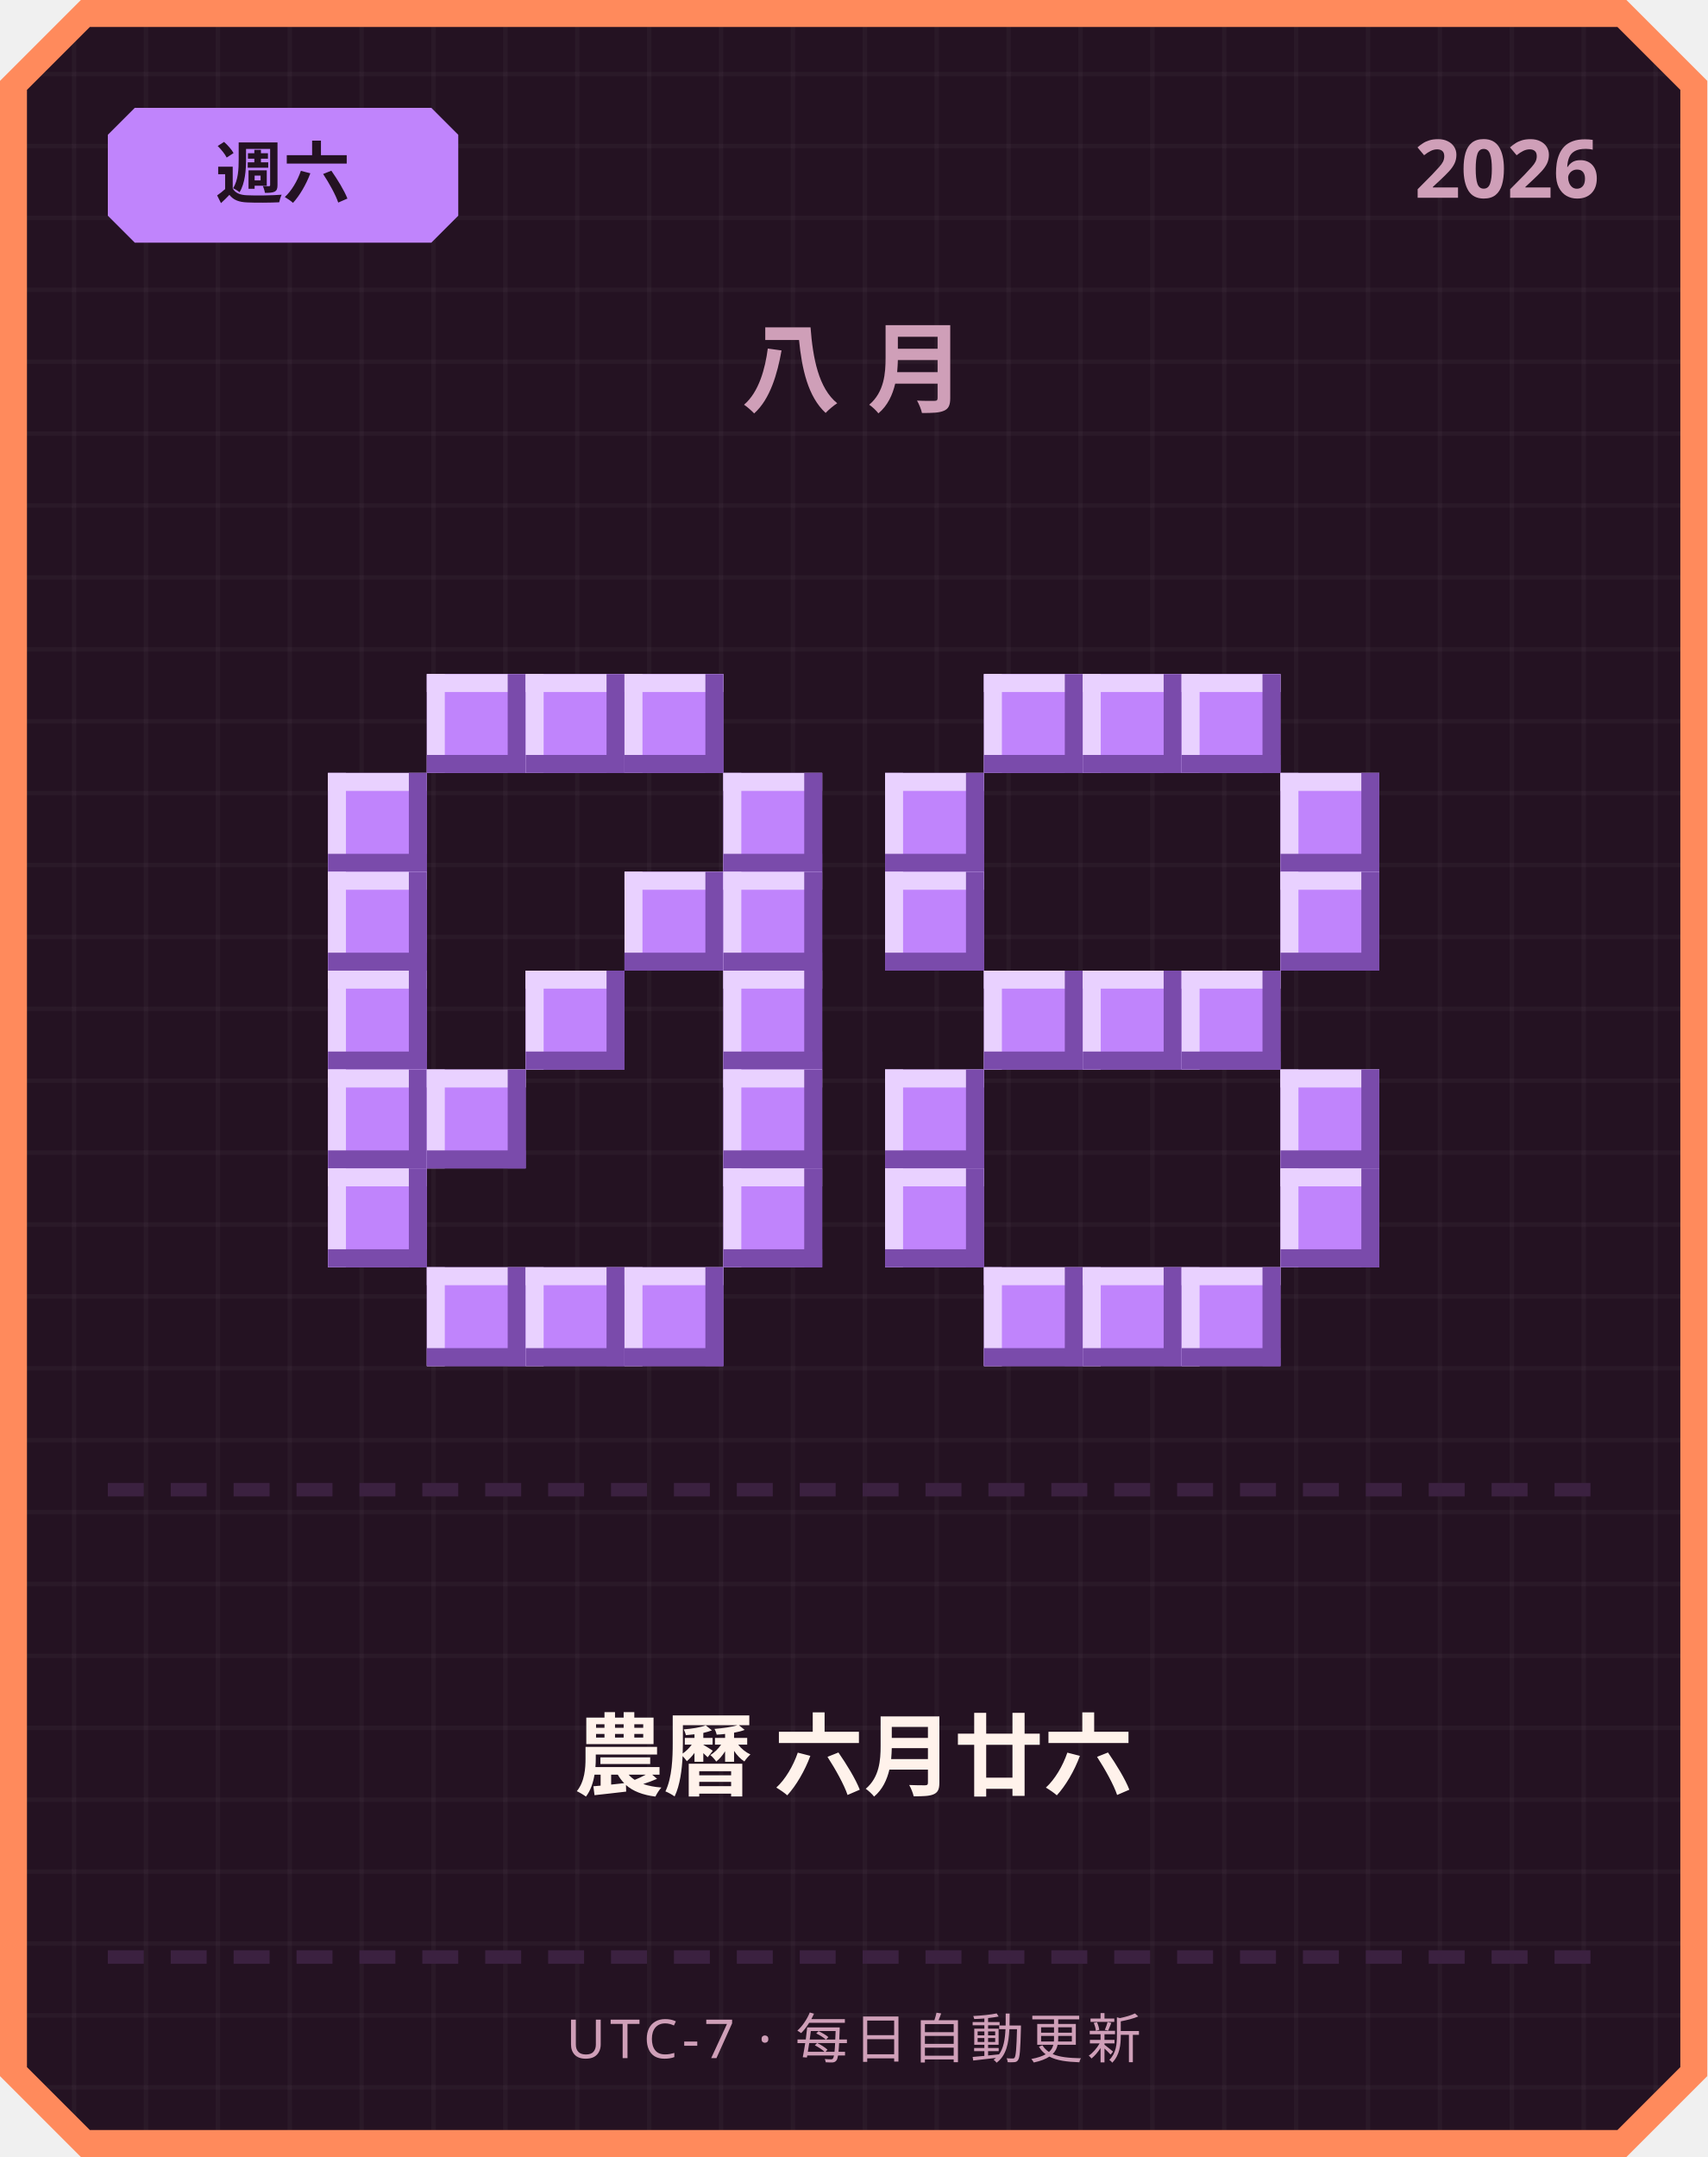
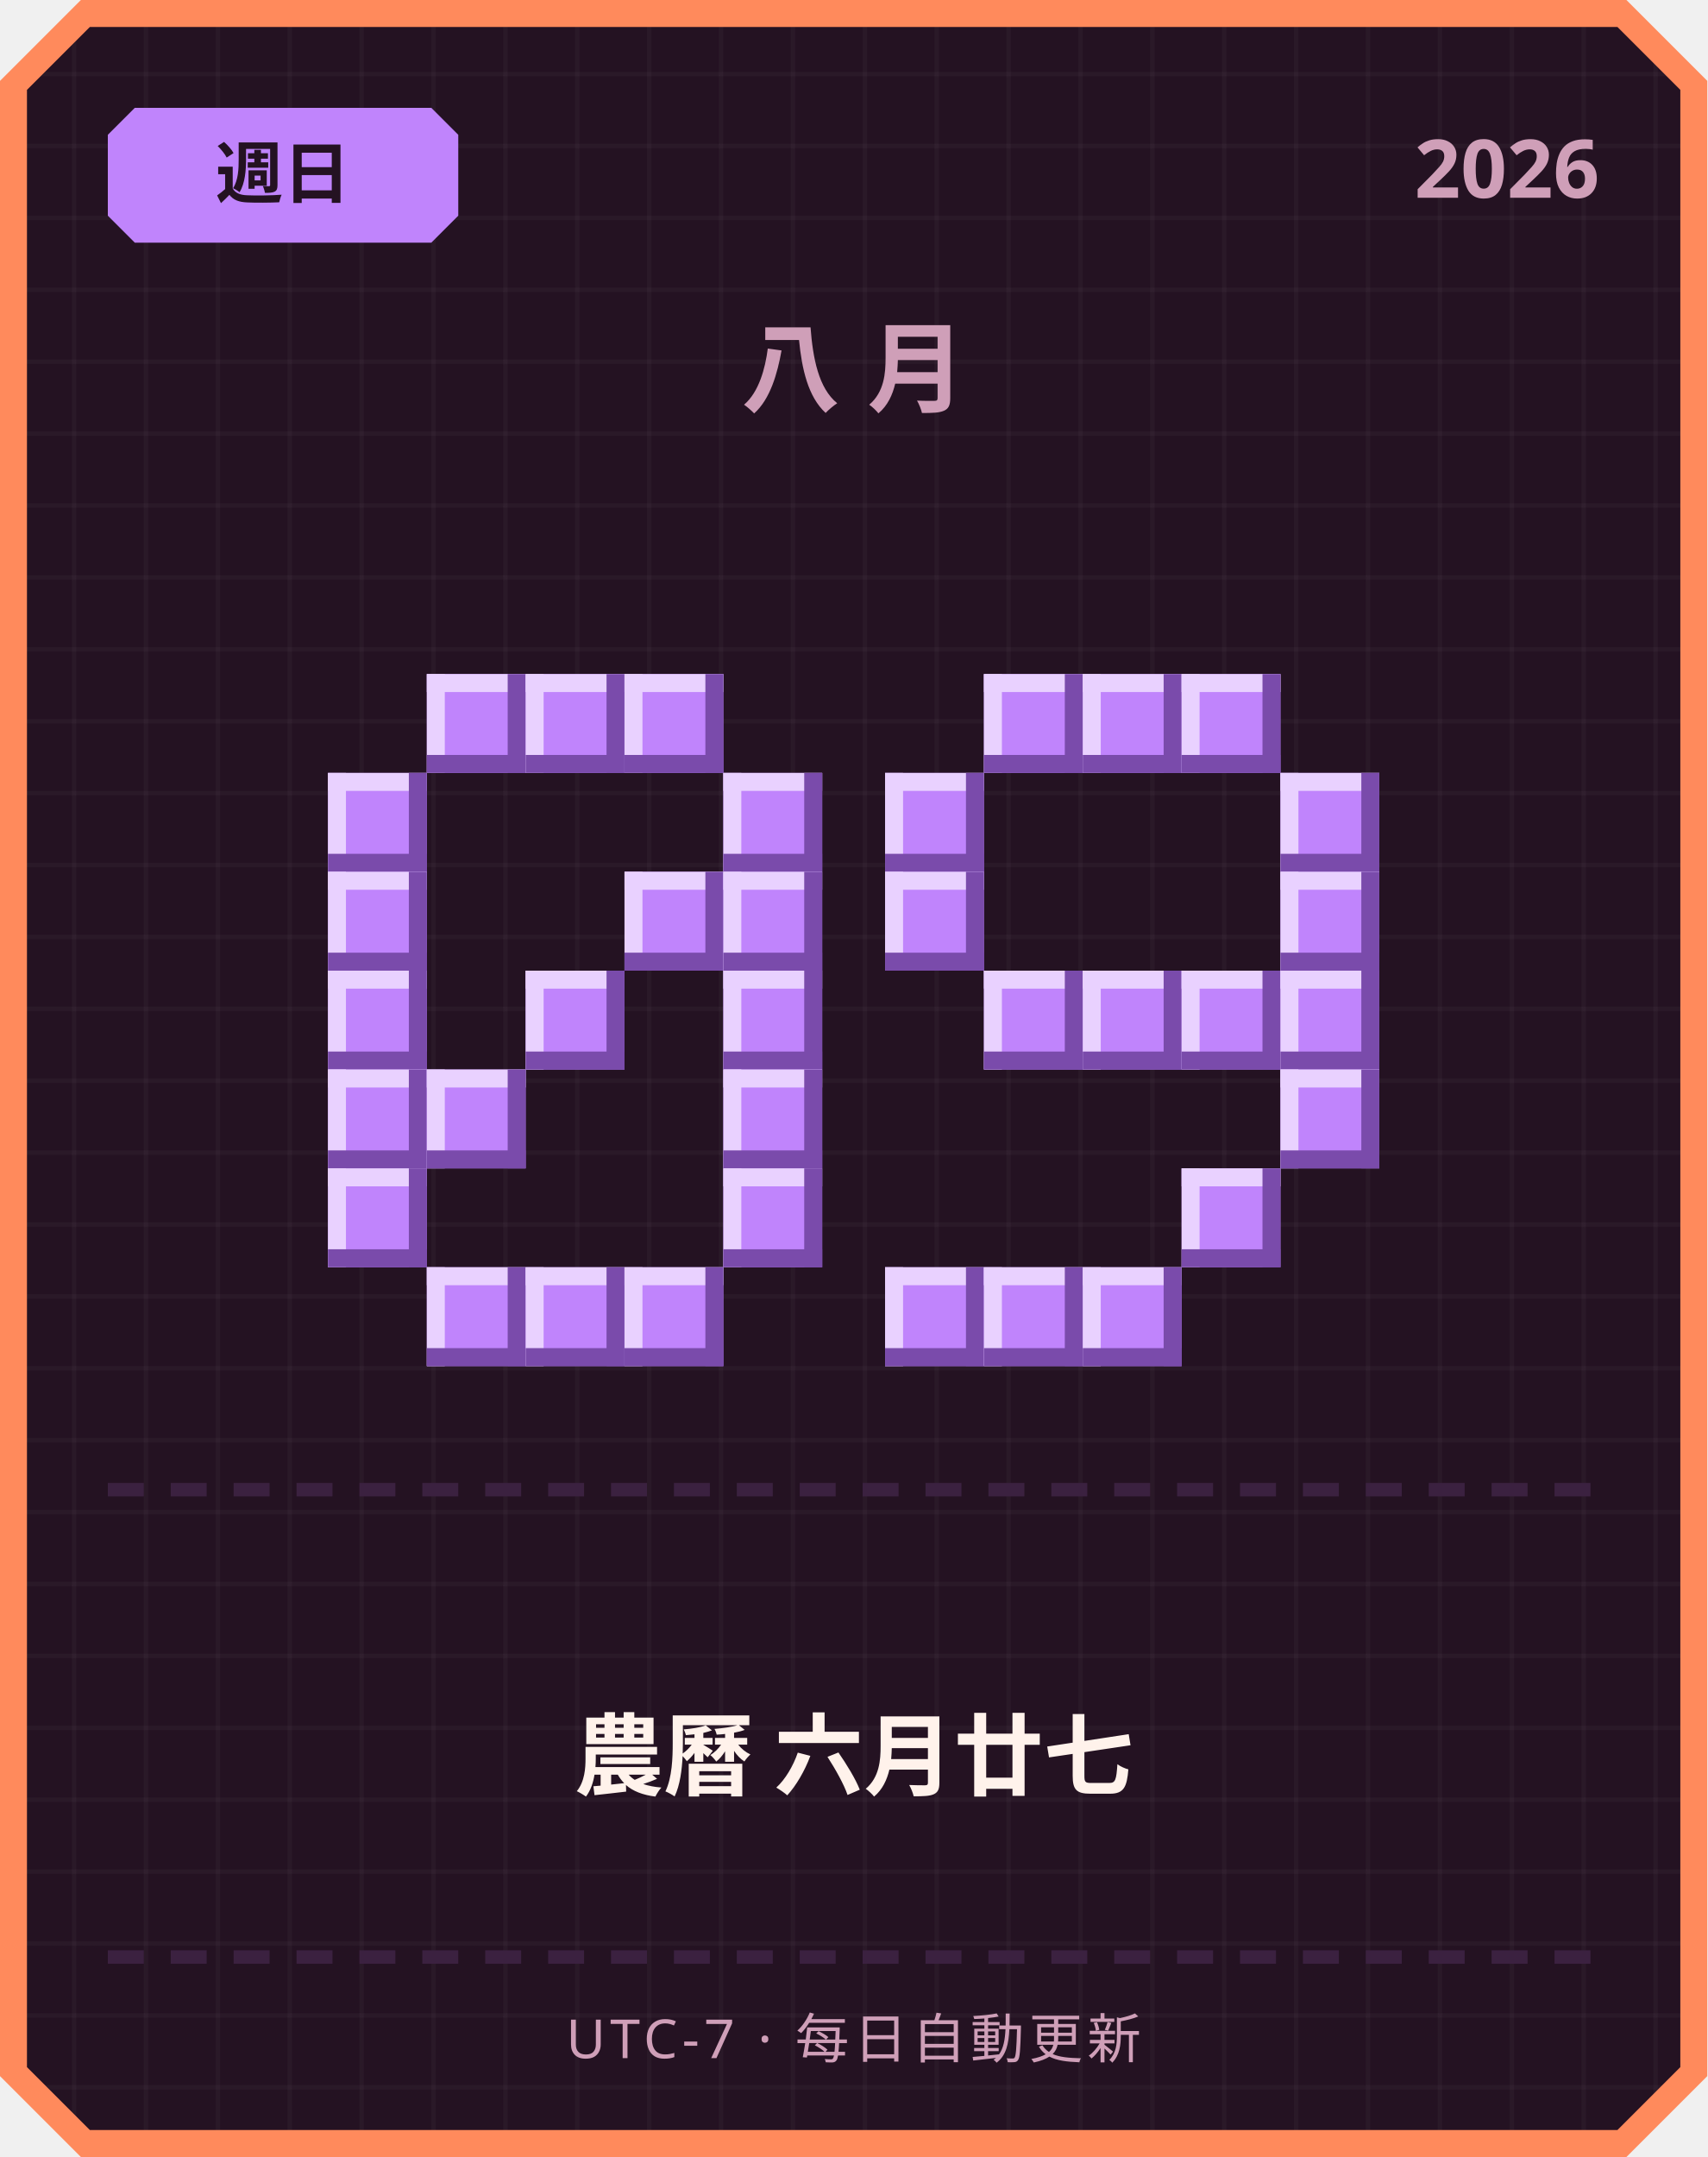
<svg xmlns="http://www.w3.org/2000/svg" width="380" height="480" viewBox="0 0 380 480">
  <defs>
    <pattern id="grid" width="16" height="16" patternUnits="userSpaceOnUse">
      <rect width="16" height="16" fill="#241222" />
      <rect width="1" height="16" fill="#ffffff" opacity="0.03" />
      <rect width="16" height="1" fill="#ffffff" opacity="0.03" />
    </pattern>
  </defs>
  <path d="M 18,0 L 362,0 L 380,18 L 380,462 L 362,480 L 18,480 L 0,462 L 0,18 Z" fill="#ff8a5c" />
  <path d="M 20,6 L 360,6 L 374,20 L 374,460 L 360,474 L 20,474 L 6,460 L 6,20 Z" fill="url(#grid)" />
  <path d="M 30,24 L 96,24 L 102,30 L 102,48 L 96,54 L 30,54 L 24,48 L 24,30 Z" fill="#c084fc" />
-   <text x="63" y="44" text-anchor="middle" font-family="'Segoe UI', sans-serif" font-size="15" font-weight="700" fill="#241222">週六</text>
+   <text x="63" y="44" text-anchor="middle" font-family="'Segoe UI', sans-serif" font-size="15" font-weight="700" fill="#241222">週日</text>
  <text x="356" y="44" text-anchor="end" font-family="'Segoe UI', sans-serif" font-size="18" font-weight="700" fill="#cf9fb8">2026</text>
  <text x="190" y="90" text-anchor="middle" font-family="'Segoe UI', sans-serif" font-size="22" font-weight="700" letter-spacing="6" fill="#cf9fb8">八月</text>
  <rect x="95" y="150" width="22" height="22" fill="#c084fc" />
  <rect x="95" y="150" width="22" height="4" fill="#e9d1ff" />
  <rect x="95" y="150" width="4" height="22" fill="#e9d1ff" />
  <rect x="95" y="168" width="22" height="4" fill="#7a4bab" />
  <rect x="113" y="150" width="4" height="22" fill="#7a4bab" />
  <rect x="117" y="150" width="22" height="22" fill="#c084fc" />
  <rect x="117" y="150" width="22" height="4" fill="#e9d1ff" />
  <rect x="117" y="150" width="4" height="22" fill="#e9d1ff" />
  <rect x="117" y="168" width="22" height="4" fill="#7a4bab" />
  <rect x="135" y="150" width="4" height="22" fill="#7a4bab" />
  <rect x="139" y="150" width="22" height="22" fill="#c084fc" />
  <rect x="139" y="150" width="22" height="4" fill="#e9d1ff" />
  <rect x="139" y="150" width="4" height="22" fill="#e9d1ff" />
  <rect x="139" y="168" width="22" height="4" fill="#7a4bab" />
  <rect x="157" y="150" width="4" height="22" fill="#7a4bab" />
  <rect x="73" y="172" width="22" height="22" fill="#c084fc" />
  <rect x="73" y="172" width="22" height="4" fill="#e9d1ff" />
  <rect x="73" y="172" width="4" height="22" fill="#e9d1ff" />
  <rect x="73" y="190" width="22" height="4" fill="#7a4bab" />
  <rect x="91" y="172" width="4" height="22" fill="#7a4bab" />
  <rect x="161" y="172" width="22" height="22" fill="#c084fc" />
  <rect x="161" y="172" width="22" height="4" fill="#e9d1ff" />
  <rect x="161" y="172" width="4" height="22" fill="#e9d1ff" />
  <rect x="161" y="190" width="22" height="4" fill="#7a4bab" />
  <rect x="179" y="172" width="4" height="22" fill="#7a4bab" />
  <rect x="73" y="194" width="22" height="22" fill="#c084fc" />
  <rect x="73" y="194" width="22" height="4" fill="#e9d1ff" />
  <rect x="73" y="194" width="4" height="22" fill="#e9d1ff" />
  <rect x="73" y="212" width="22" height="4" fill="#7a4bab" />
  <rect x="91" y="194" width="4" height="22" fill="#7a4bab" />
  <rect x="139" y="194" width="22" height="22" fill="#c084fc" />
  <rect x="139" y="194" width="22" height="4" fill="#e9d1ff" />
  <rect x="139" y="194" width="4" height="22" fill="#e9d1ff" />
  <rect x="139" y="212" width="22" height="4" fill="#7a4bab" />
  <rect x="157" y="194" width="4" height="22" fill="#7a4bab" />
  <rect x="161" y="194" width="22" height="22" fill="#c084fc" />
  <rect x="161" y="194" width="22" height="4" fill="#e9d1ff" />
  <rect x="161" y="194" width="4" height="22" fill="#e9d1ff" />
  <rect x="161" y="212" width="22" height="4" fill="#7a4bab" />
  <rect x="179" y="194" width="4" height="22" fill="#7a4bab" />
  <rect x="73" y="216" width="22" height="22" fill="#c084fc" />
  <rect x="73" y="216" width="22" height="4" fill="#e9d1ff" />
  <rect x="73" y="216" width="4" height="22" fill="#e9d1ff" />
  <rect x="73" y="234" width="22" height="4" fill="#7a4bab" />
  <rect x="91" y="216" width="4" height="22" fill="#7a4bab" />
  <rect x="117" y="216" width="22" height="22" fill="#c084fc" />
  <rect x="117" y="216" width="22" height="4" fill="#e9d1ff" />
  <rect x="117" y="216" width="4" height="22" fill="#e9d1ff" />
  <rect x="117" y="234" width="22" height="4" fill="#7a4bab" />
  <rect x="135" y="216" width="4" height="22" fill="#7a4bab" />
  <rect x="161" y="216" width="22" height="22" fill="#c084fc" />
  <rect x="161" y="216" width="22" height="4" fill="#e9d1ff" />
  <rect x="161" y="216" width="4" height="22" fill="#e9d1ff" />
  <rect x="161" y="234" width="22" height="4" fill="#7a4bab" />
  <rect x="179" y="216" width="4" height="22" fill="#7a4bab" />
  <rect x="73" y="238" width="22" height="22" fill="#c084fc" />
  <rect x="73" y="238" width="22" height="4" fill="#e9d1ff" />
  <rect x="73" y="238" width="4" height="22" fill="#e9d1ff" />
  <rect x="73" y="256" width="22" height="4" fill="#7a4bab" />
  <rect x="91" y="238" width="4" height="22" fill="#7a4bab" />
  <rect x="95" y="238" width="22" height="22" fill="#c084fc" />
  <rect x="95" y="238" width="22" height="4" fill="#e9d1ff" />
  <rect x="95" y="238" width="4" height="22" fill="#e9d1ff" />
  <rect x="95" y="256" width="22" height="4" fill="#7a4bab" />
  <rect x="113" y="238" width="4" height="22" fill="#7a4bab" />
  <rect x="161" y="238" width="22" height="22" fill="#c084fc" />
  <rect x="161" y="238" width="22" height="4" fill="#e9d1ff" />
  <rect x="161" y="238" width="4" height="22" fill="#e9d1ff" />
  <rect x="161" y="256" width="22" height="4" fill="#7a4bab" />
  <rect x="179" y="238" width="4" height="22" fill="#7a4bab" />
  <rect x="73" y="260" width="22" height="22" fill="#c084fc" />
  <rect x="73" y="260" width="22" height="4" fill="#e9d1ff" />
  <rect x="73" y="260" width="4" height="22" fill="#e9d1ff" />
  <rect x="73" y="278" width="22" height="4" fill="#7a4bab" />
  <rect x="91" y="260" width="4" height="22" fill="#7a4bab" />
  <rect x="161" y="260" width="22" height="22" fill="#c084fc" />
  <rect x="161" y="260" width="22" height="4" fill="#e9d1ff" />
  <rect x="161" y="260" width="4" height="22" fill="#e9d1ff" />
  <rect x="161" y="278" width="22" height="4" fill="#7a4bab" />
  <rect x="179" y="260" width="4" height="22" fill="#7a4bab" />
  <rect x="95" y="282" width="22" height="22" fill="#c084fc" />
  <rect x="95" y="282" width="22" height="4" fill="#e9d1ff" />
  <rect x="95" y="282" width="4" height="22" fill="#e9d1ff" />
  <rect x="95" y="300" width="22" height="4" fill="#7a4bab" />
  <rect x="113" y="282" width="4" height="22" fill="#7a4bab" />
  <rect x="117" y="282" width="22" height="22" fill="#c084fc" />
  <rect x="117" y="282" width="22" height="4" fill="#e9d1ff" />
  <rect x="117" y="282" width="4" height="22" fill="#e9d1ff" />
  <rect x="117" y="300" width="22" height="4" fill="#7a4bab" />
  <rect x="135" y="282" width="4" height="22" fill="#7a4bab" />
  <rect x="139" y="282" width="22" height="22" fill="#c084fc" />
  <rect x="139" y="282" width="22" height="4" fill="#e9d1ff" />
  <rect x="139" y="282" width="4" height="22" fill="#e9d1ff" />
  <rect x="139" y="300" width="22" height="4" fill="#7a4bab" />
  <rect x="157" y="282" width="4" height="22" fill="#7a4bab" />
  <rect x="219" y="150" width="22" height="22" fill="#c084fc" />
  <rect x="219" y="150" width="22" height="4" fill="#e9d1ff" />
  <rect x="219" y="150" width="4" height="22" fill="#e9d1ff" />
  <rect x="219" y="168" width="22" height="4" fill="#7a4bab" />
  <rect x="237" y="150" width="4" height="22" fill="#7a4bab" />
  <rect x="241" y="150" width="22" height="22" fill="#c084fc" />
  <rect x="241" y="150" width="22" height="4" fill="#e9d1ff" />
  <rect x="241" y="150" width="4" height="22" fill="#e9d1ff" />
  <rect x="241" y="168" width="22" height="4" fill="#7a4bab" />
  <rect x="259" y="150" width="4" height="22" fill="#7a4bab" />
  <rect x="263" y="150" width="22" height="22" fill="#c084fc" />
  <rect x="263" y="150" width="22" height="4" fill="#e9d1ff" />
  <rect x="263" y="150" width="4" height="22" fill="#e9d1ff" />
  <rect x="263" y="168" width="22" height="4" fill="#7a4bab" />
  <rect x="281" y="150" width="4" height="22" fill="#7a4bab" />
  <rect x="197" y="172" width="22" height="22" fill="#c084fc" />
  <rect x="197" y="172" width="22" height="4" fill="#e9d1ff" />
  <rect x="197" y="172" width="4" height="22" fill="#e9d1ff" />
  <rect x="197" y="190" width="22" height="4" fill="#7a4bab" />
  <rect x="215" y="172" width="4" height="22" fill="#7a4bab" />
  <rect x="285" y="172" width="22" height="22" fill="#c084fc" />
  <rect x="285" y="172" width="22" height="4" fill="#e9d1ff" />
  <rect x="285" y="172" width="4" height="22" fill="#e9d1ff" />
  <rect x="285" y="190" width="22" height="4" fill="#7a4bab" />
  <rect x="303" y="172" width="4" height="22" fill="#7a4bab" />
  <rect x="197" y="194" width="22" height="22" fill="#c084fc" />
  <rect x="197" y="194" width="22" height="4" fill="#e9d1ff" />
  <rect x="197" y="194" width="4" height="22" fill="#e9d1ff" />
  <rect x="197" y="212" width="22" height="4" fill="#7a4bab" />
  <rect x="215" y="194" width="4" height="22" fill="#7a4bab" />
  <rect x="285" y="194" width="22" height="22" fill="#c084fc" />
  <rect x="285" y="194" width="22" height="4" fill="#e9d1ff" />
  <rect x="285" y="194" width="4" height="22" fill="#e9d1ff" />
  <rect x="285" y="212" width="22" height="4" fill="#7a4bab" />
  <rect x="303" y="194" width="4" height="22" fill="#7a4bab" />
  <rect x="219" y="216" width="22" height="22" fill="#c084fc" />
  <rect x="219" y="216" width="22" height="4" fill="#e9d1ff" />
  <rect x="219" y="216" width="4" height="22" fill="#e9d1ff" />
  <rect x="219" y="234" width="22" height="4" fill="#7a4bab" />
  <rect x="237" y="216" width="4" height="22" fill="#7a4bab" />
  <rect x="241" y="216" width="22" height="22" fill="#c084fc" />
  <rect x="241" y="216" width="22" height="4" fill="#e9d1ff" />
  <rect x="241" y="216" width="4" height="22" fill="#e9d1ff" />
  <rect x="241" y="234" width="22" height="4" fill="#7a4bab" />
  <rect x="259" y="216" width="4" height="22" fill="#7a4bab" />
  <rect x="263" y="216" width="22" height="22" fill="#c084fc" />
  <rect x="263" y="216" width="22" height="4" fill="#e9d1ff" />
  <rect x="263" y="216" width="4" height="22" fill="#e9d1ff" />
  <rect x="263" y="234" width="22" height="4" fill="#7a4bab" />
  <rect x="281" y="216" width="4" height="22" fill="#7a4bab" />
-   <rect x="197" y="238" width="22" height="22" fill="#c084fc" />
-   <rect x="197" y="238" width="22" height="4" fill="#e9d1ff" />
-   <rect x="197" y="238" width="4" height="22" fill="#e9d1ff" />
-   <rect x="197" y="256" width="22" height="4" fill="#7a4bab" />
-   <rect x="215" y="238" width="4" height="22" fill="#7a4bab" />
+   <rect x="285" y="216" width="22" height="22" fill="#c084fc" />
+   <rect x="285" y="216" width="22" height="4" fill="#e9d1ff" />
+   <rect x="285" y="216" width="4" height="22" fill="#e9d1ff" />
+   <rect x="285" y="234" width="22" height="4" fill="#7a4bab" />
+   <rect x="303" y="216" width="4" height="22" fill="#7a4bab" />
  <rect x="285" y="238" width="22" height="22" fill="#c084fc" />
  <rect x="285" y="238" width="22" height="4" fill="#e9d1ff" />
  <rect x="285" y="238" width="4" height="22" fill="#e9d1ff" />
  <rect x="285" y="256" width="22" height="4" fill="#7a4bab" />
  <rect x="303" y="238" width="4" height="22" fill="#7a4bab" />
-   <rect x="197" y="260" width="22" height="22" fill="#c084fc" />
-   <rect x="197" y="260" width="22" height="4" fill="#e9d1ff" />
-   <rect x="197" y="260" width="4" height="22" fill="#e9d1ff" />
-   <rect x="197" y="278" width="22" height="4" fill="#7a4bab" />
-   <rect x="215" y="260" width="4" height="22" fill="#7a4bab" />
-   <rect x="285" y="260" width="22" height="22" fill="#c084fc" />
-   <rect x="285" y="260" width="22" height="4" fill="#e9d1ff" />
-   <rect x="285" y="260" width="4" height="22" fill="#e9d1ff" />
-   <rect x="285" y="278" width="22" height="4" fill="#7a4bab" />
-   <rect x="303" y="260" width="4" height="22" fill="#7a4bab" />
+   <rect x="263" y="260" width="22" height="22" fill="#c084fc" />
+   <rect x="263" y="260" width="22" height="4" fill="#e9d1ff" />
+   <rect x="263" y="260" width="4" height="22" fill="#e9d1ff" />
+   <rect x="263" y="278" width="22" height="4" fill="#7a4bab" />
+   <rect x="281" y="260" width="4" height="22" fill="#7a4bab" />
+   <rect x="197" y="282" width="22" height="22" fill="#c084fc" />
+   <rect x="197" y="282" width="22" height="4" fill="#e9d1ff" />
+   <rect x="197" y="282" width="4" height="22" fill="#e9d1ff" />
+   <rect x="197" y="300" width="22" height="4" fill="#7a4bab" />
+   <rect x="215" y="282" width="4" height="22" fill="#7a4bab" />
  <rect x="219" y="282" width="22" height="22" fill="#c084fc" />
  <rect x="219" y="282" width="22" height="4" fill="#e9d1ff" />
  <rect x="219" y="282" width="4" height="22" fill="#e9d1ff" />
  <rect x="219" y="300" width="22" height="4" fill="#7a4bab" />
  <rect x="237" y="282" width="4" height="22" fill="#7a4bab" />
  <rect x="241" y="282" width="22" height="22" fill="#c084fc" />
  <rect x="241" y="282" width="22" height="4" fill="#e9d1ff" />
  <rect x="241" y="282" width="4" height="22" fill="#e9d1ff" />
  <rect x="241" y="300" width="22" height="4" fill="#7a4bab" />
  <rect x="259" y="282" width="4" height="22" fill="#7a4bab" />
-   <rect x="263" y="282" width="22" height="22" fill="#c084fc" />
-   <rect x="263" y="282" width="22" height="4" fill="#e9d1ff" />
-   <rect x="263" y="282" width="4" height="22" fill="#e9d1ff" />
-   <rect x="263" y="300" width="22" height="4" fill="#7a4bab" />
-   <rect x="281" y="282" width="4" height="22" fill="#7a4bab" />
  <rect x="24" y="330" width="8" height="3" fill="#3b2140" />
  <rect x="38" y="330" width="8" height="3" fill="#3b2140" />
  <rect x="52" y="330" width="8" height="3" fill="#3b2140" />
  <rect x="66" y="330" width="8" height="3" fill="#3b2140" />
  <rect x="80" y="330" width="8" height="3" fill="#3b2140" />
  <rect x="94" y="330" width="8" height="3" fill="#3b2140" />
  <rect x="108" y="330" width="8" height="3" fill="#3b2140" />
  <rect x="122" y="330" width="8" height="3" fill="#3b2140" />
  <rect x="136" y="330" width="8" height="3" fill="#3b2140" />
  <rect x="150" y="330" width="8" height="3" fill="#3b2140" />
  <rect x="164" y="330" width="8" height="3" fill="#3b2140" />
  <rect x="178" y="330" width="8" height="3" fill="#3b2140" />
  <rect x="192" y="330" width="8" height="3" fill="#3b2140" />
  <rect x="206" y="330" width="8" height="3" fill="#3b2140" />
  <rect x="220" y="330" width="8" height="3" fill="#3b2140" />
  <rect x="234" y="330" width="8" height="3" fill="#3b2140" />
  <rect x="248" y="330" width="8" height="3" fill="#3b2140" />
  <rect x="262" y="330" width="8" height="3" fill="#3b2140" />
  <rect x="276" y="330" width="8" height="3" fill="#3b2140" />
  <rect x="290" y="330" width="8" height="3" fill="#3b2140" />
  <rect x="304" y="330" width="8" height="3" fill="#3b2140" />
  <rect x="318" y="330" width="8" height="3" fill="#3b2140" />
  <rect x="332" y="330" width="8" height="3" fill="#3b2140" />
  <rect x="346" y="330" width="8" height="3" fill="#3b2140" />
-   <text x="190" y="398" text-anchor="middle" font-family="'Segoe UI', 'Microsoft JhengHei', sans-serif" font-size="20" font-weight="700" fill="#fff2eb">農曆 六月廿六</text>
+   <text x="190" y="398" text-anchor="middle" font-family="'Segoe UI', 'Microsoft JhengHei', sans-serif" font-size="20" font-weight="700" fill="#fff2eb">農曆 六月廿七</text>
  <rect x="24" y="434" width="8" height="3" fill="#3b2140" />
  <rect x="38" y="434" width="8" height="3" fill="#3b2140" />
  <rect x="52" y="434" width="8" height="3" fill="#3b2140" />
  <rect x="66" y="434" width="8" height="3" fill="#3b2140" />
  <rect x="80" y="434" width="8" height="3" fill="#3b2140" />
  <rect x="94" y="434" width="8" height="3" fill="#3b2140" />
  <rect x="108" y="434" width="8" height="3" fill="#3b2140" />
  <rect x="122" y="434" width="8" height="3" fill="#3b2140" />
  <rect x="136" y="434" width="8" height="3" fill="#3b2140" />
  <rect x="150" y="434" width="8" height="3" fill="#3b2140" />
  <rect x="164" y="434" width="8" height="3" fill="#3b2140" />
  <rect x="178" y="434" width="8" height="3" fill="#3b2140" />
  <rect x="192" y="434" width="8" height="3" fill="#3b2140" />
  <rect x="206" y="434" width="8" height="3" fill="#3b2140" />
  <rect x="220" y="434" width="8" height="3" fill="#3b2140" />
  <rect x="234" y="434" width="8" height="3" fill="#3b2140" />
  <rect x="248" y="434" width="8" height="3" fill="#3b2140" />
  <rect x="262" y="434" width="8" height="3" fill="#3b2140" />
  <rect x="276" y="434" width="8" height="3" fill="#3b2140" />
  <rect x="290" y="434" width="8" height="3" fill="#3b2140" />
  <rect x="304" y="434" width="8" height="3" fill="#3b2140" />
  <rect x="318" y="434" width="8" height="3" fill="#3b2140" />
  <rect x="332" y="434" width="8" height="3" fill="#3b2140" />
  <rect x="346" y="434" width="8" height="3" fill="#3b2140" />
  <text x="190" y="458" text-anchor="middle" font-family="'Segoe UI', sans-serif" font-size="12" letter-spacing="1" fill="#cf9fb8">UTC-7 · 每日自動更新</text>
</svg>
